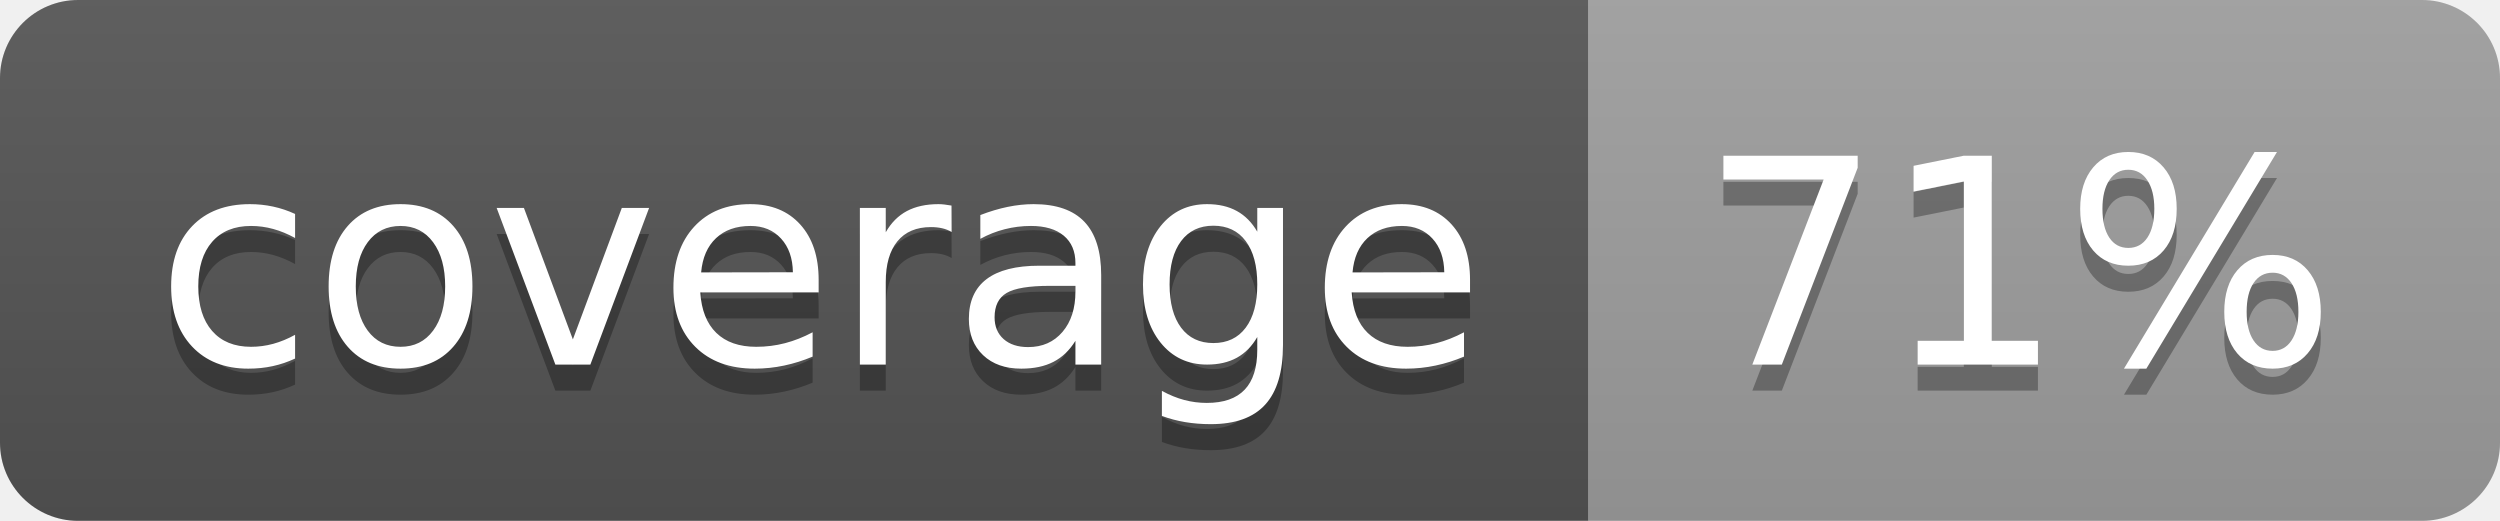
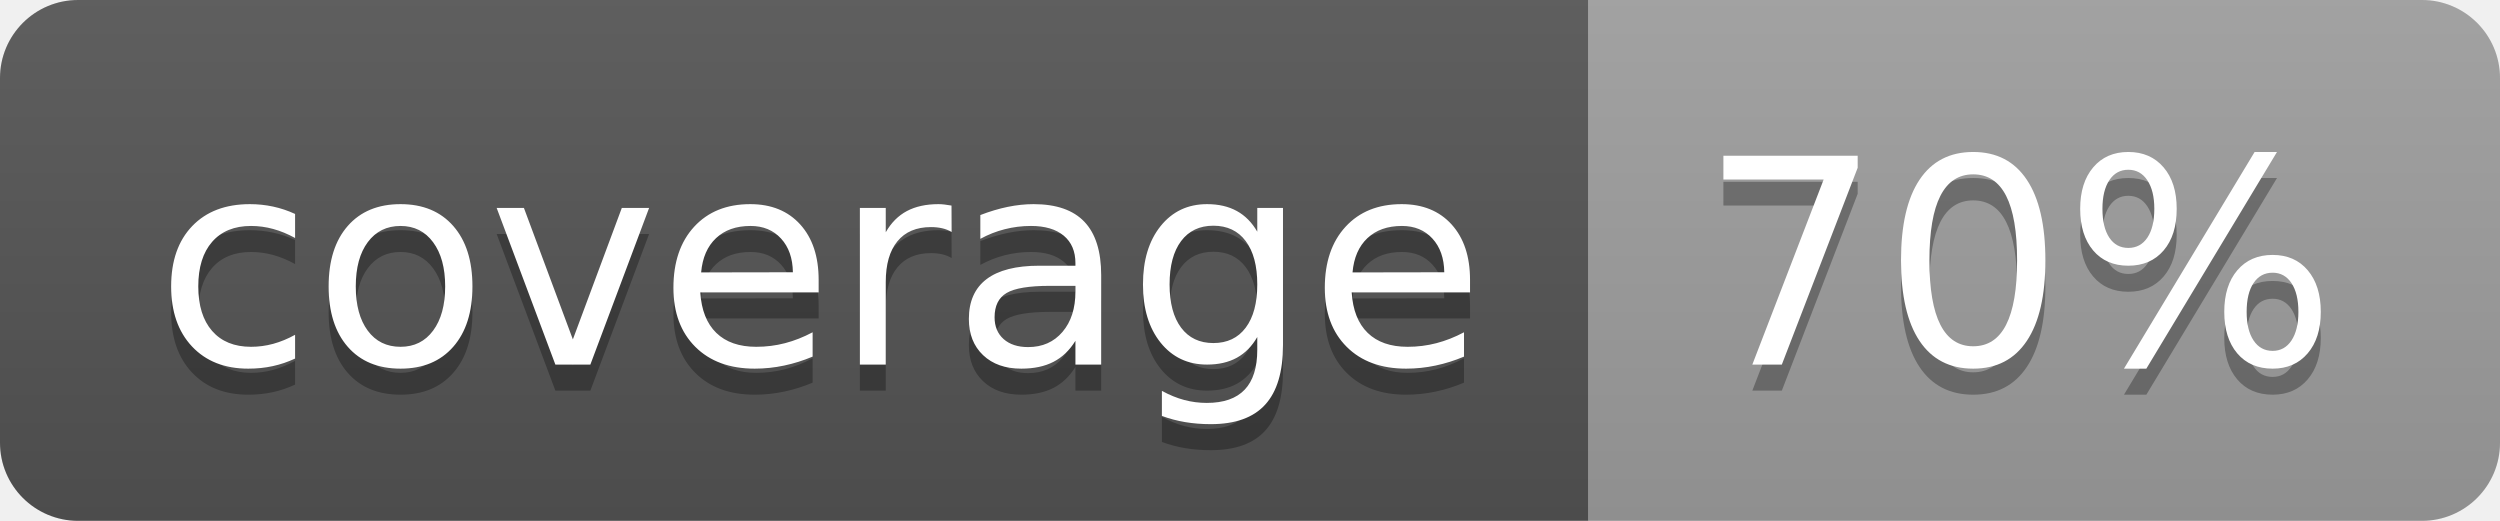
<svg xmlns="http://www.w3.org/2000/svg" width="96" height="20">
  <linearGradient id="b" x2="0" y2="100%">
    <stop offset="0" stop-color="#bbb" stop-opacity=".1" />
    <stop offset="1" stop-opacity=".1" />
  </linearGradient>
  <clipPath id="a">
    <rect width="96" height="20" rx="3" fill="#fff" />
  </clipPath>
  <g clip-path="url(#a)">
    <path fill="#555" d="M0 0h61v20H0z" />
    <path fill="#9F9F9F" d="M61 0h35v20H61z" />
    <path fill="url(#b)" d="M0 0h96v20H0z" />
  </g>
  <g fill="#fff" text-anchor="middle" font-family="DejaVu Sans,Verdana,Geneva,sans-serif" font-size="110">
    <text x="315" y="150" fill="#010101" fill-opacity=".3" transform="scale(.1)" textLength="510">coverage</text>
    <text x="315" y="140" transform="scale(.1)" textLength="510">coverage</text>
-     <text x="775" y="150" fill="#010101" fill-opacity=".3" transform="scale(.1)" textLength="250">71%</text>
-     <text x="775" y="140" transform="scale(.1)" textLength="250">71%</text>
+     <text x="775" y="150" fill="#010101" fill-opacity=".3" transform="scale(.1)" textLength="250">70%</text>
+     <text x="775" y="140" transform="scale(.1)" textLength="250">70%</text>
  </g>
</svg>
